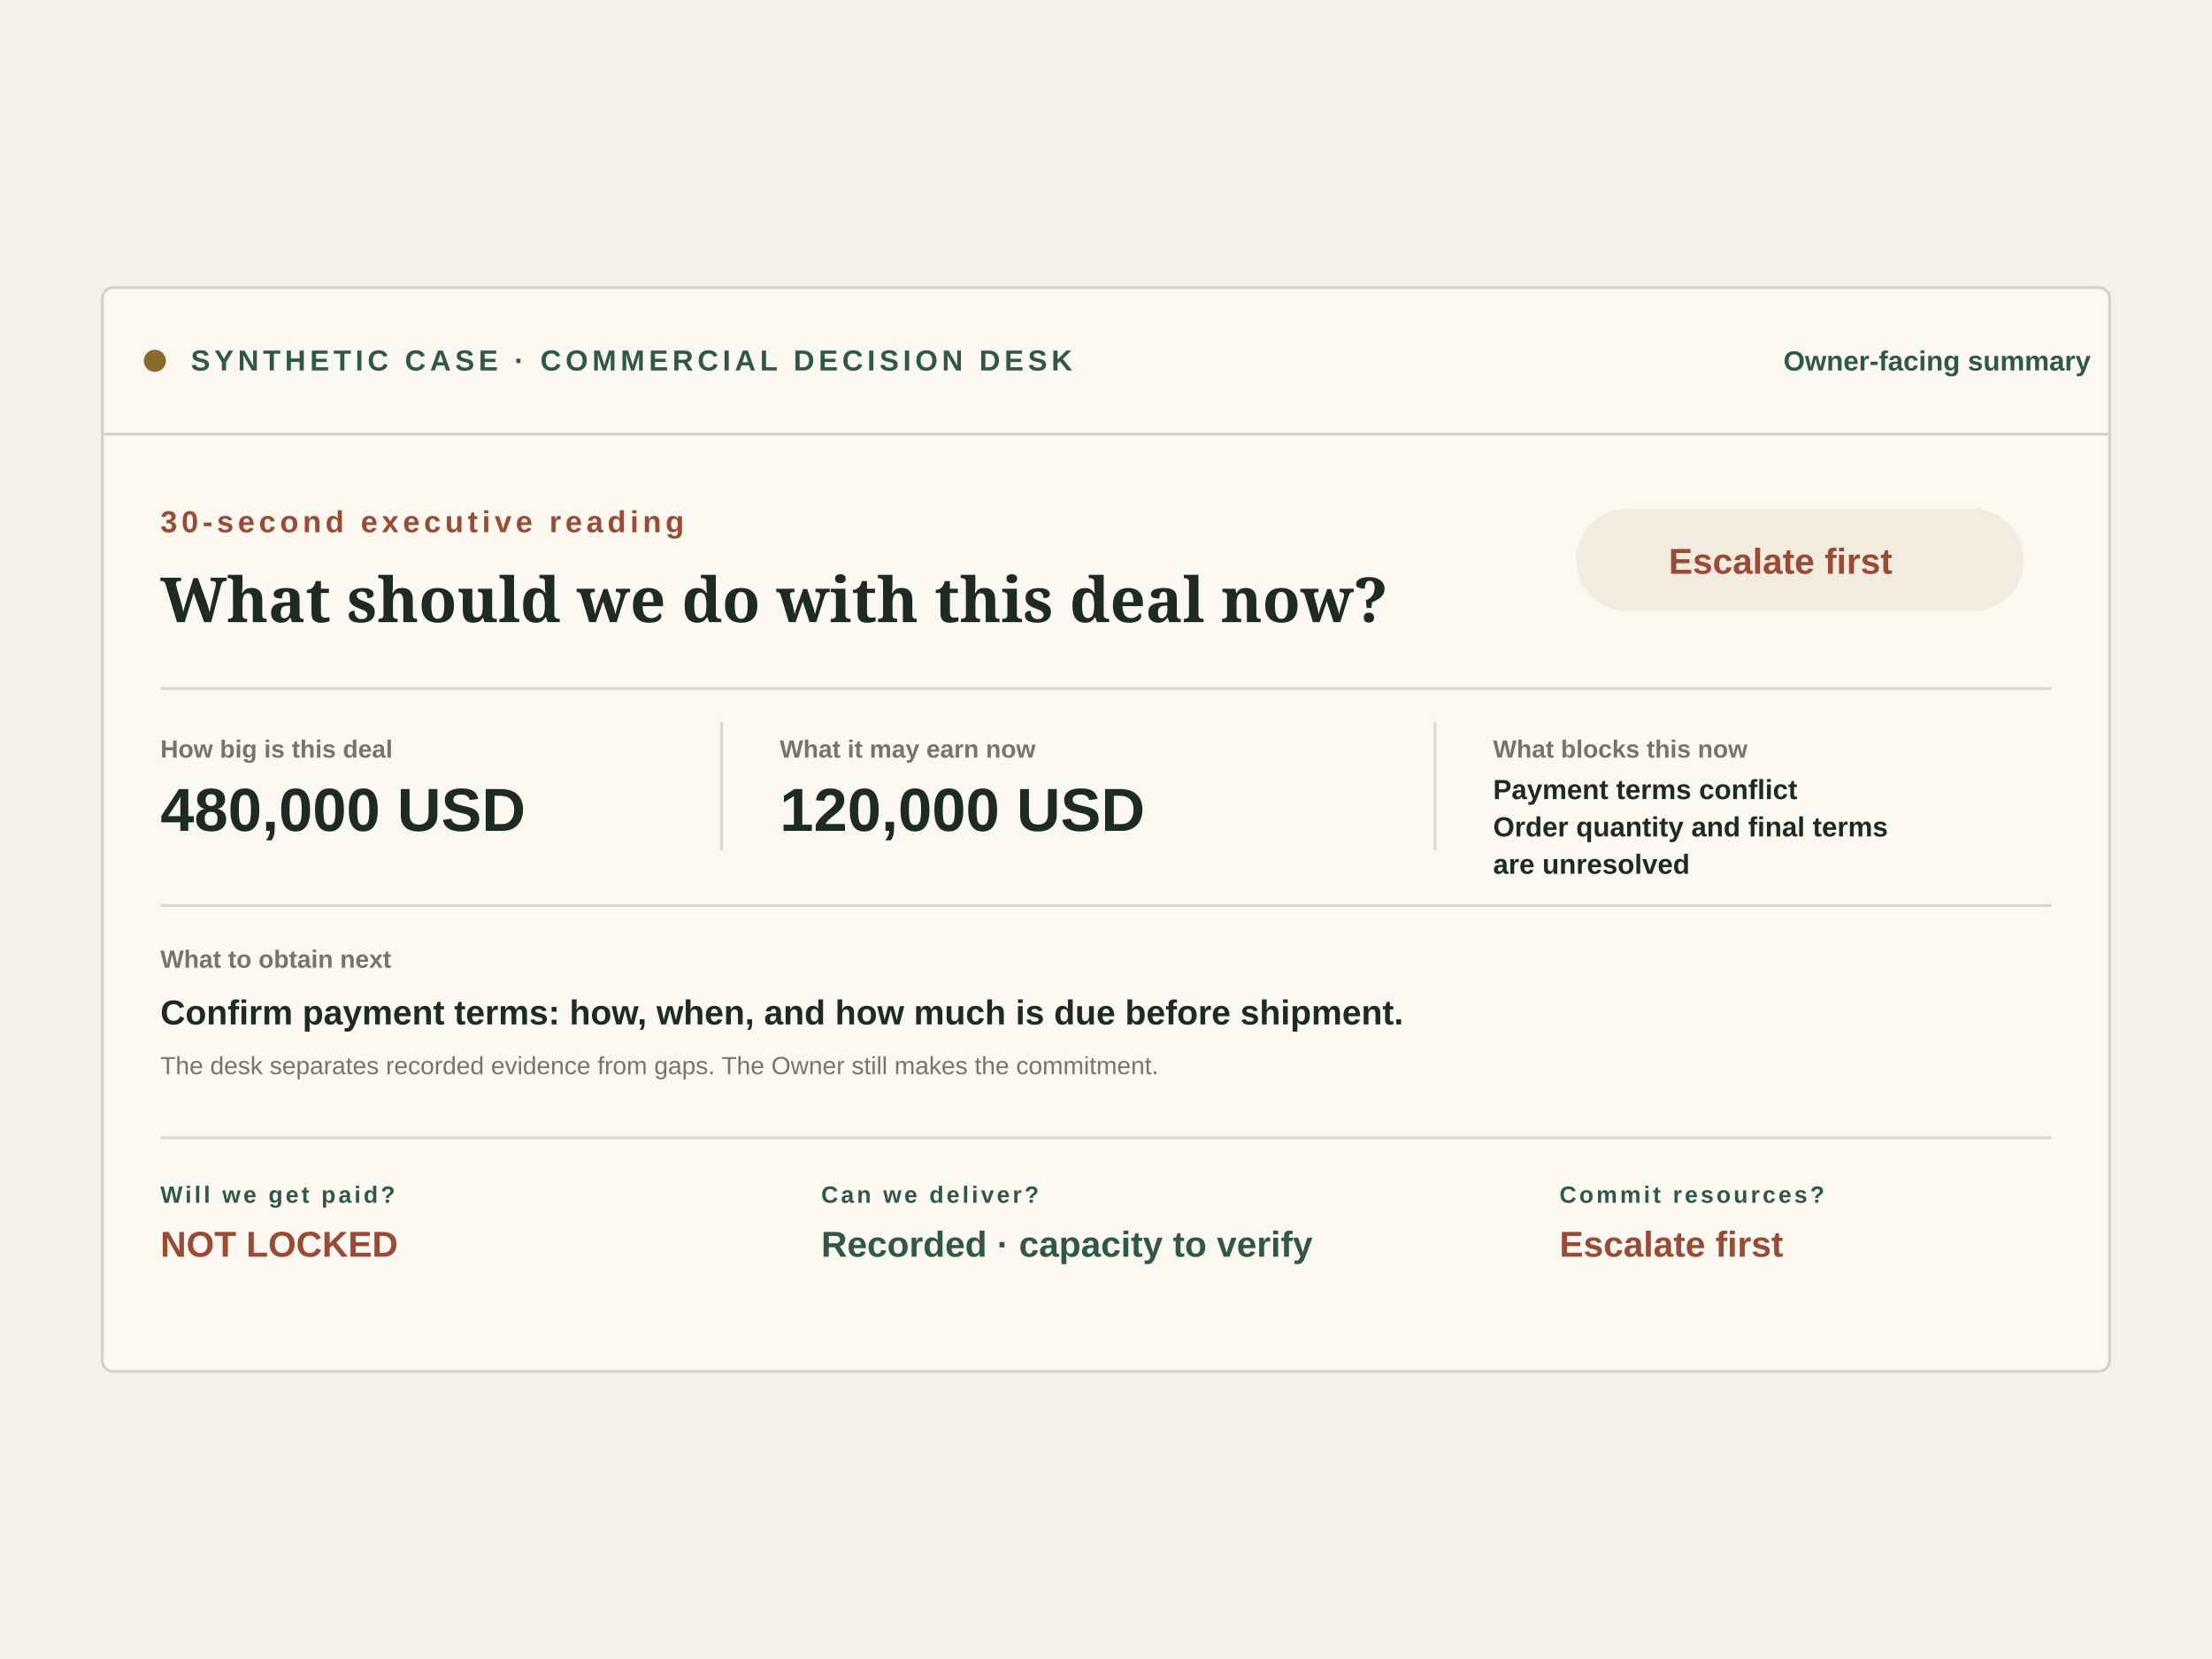
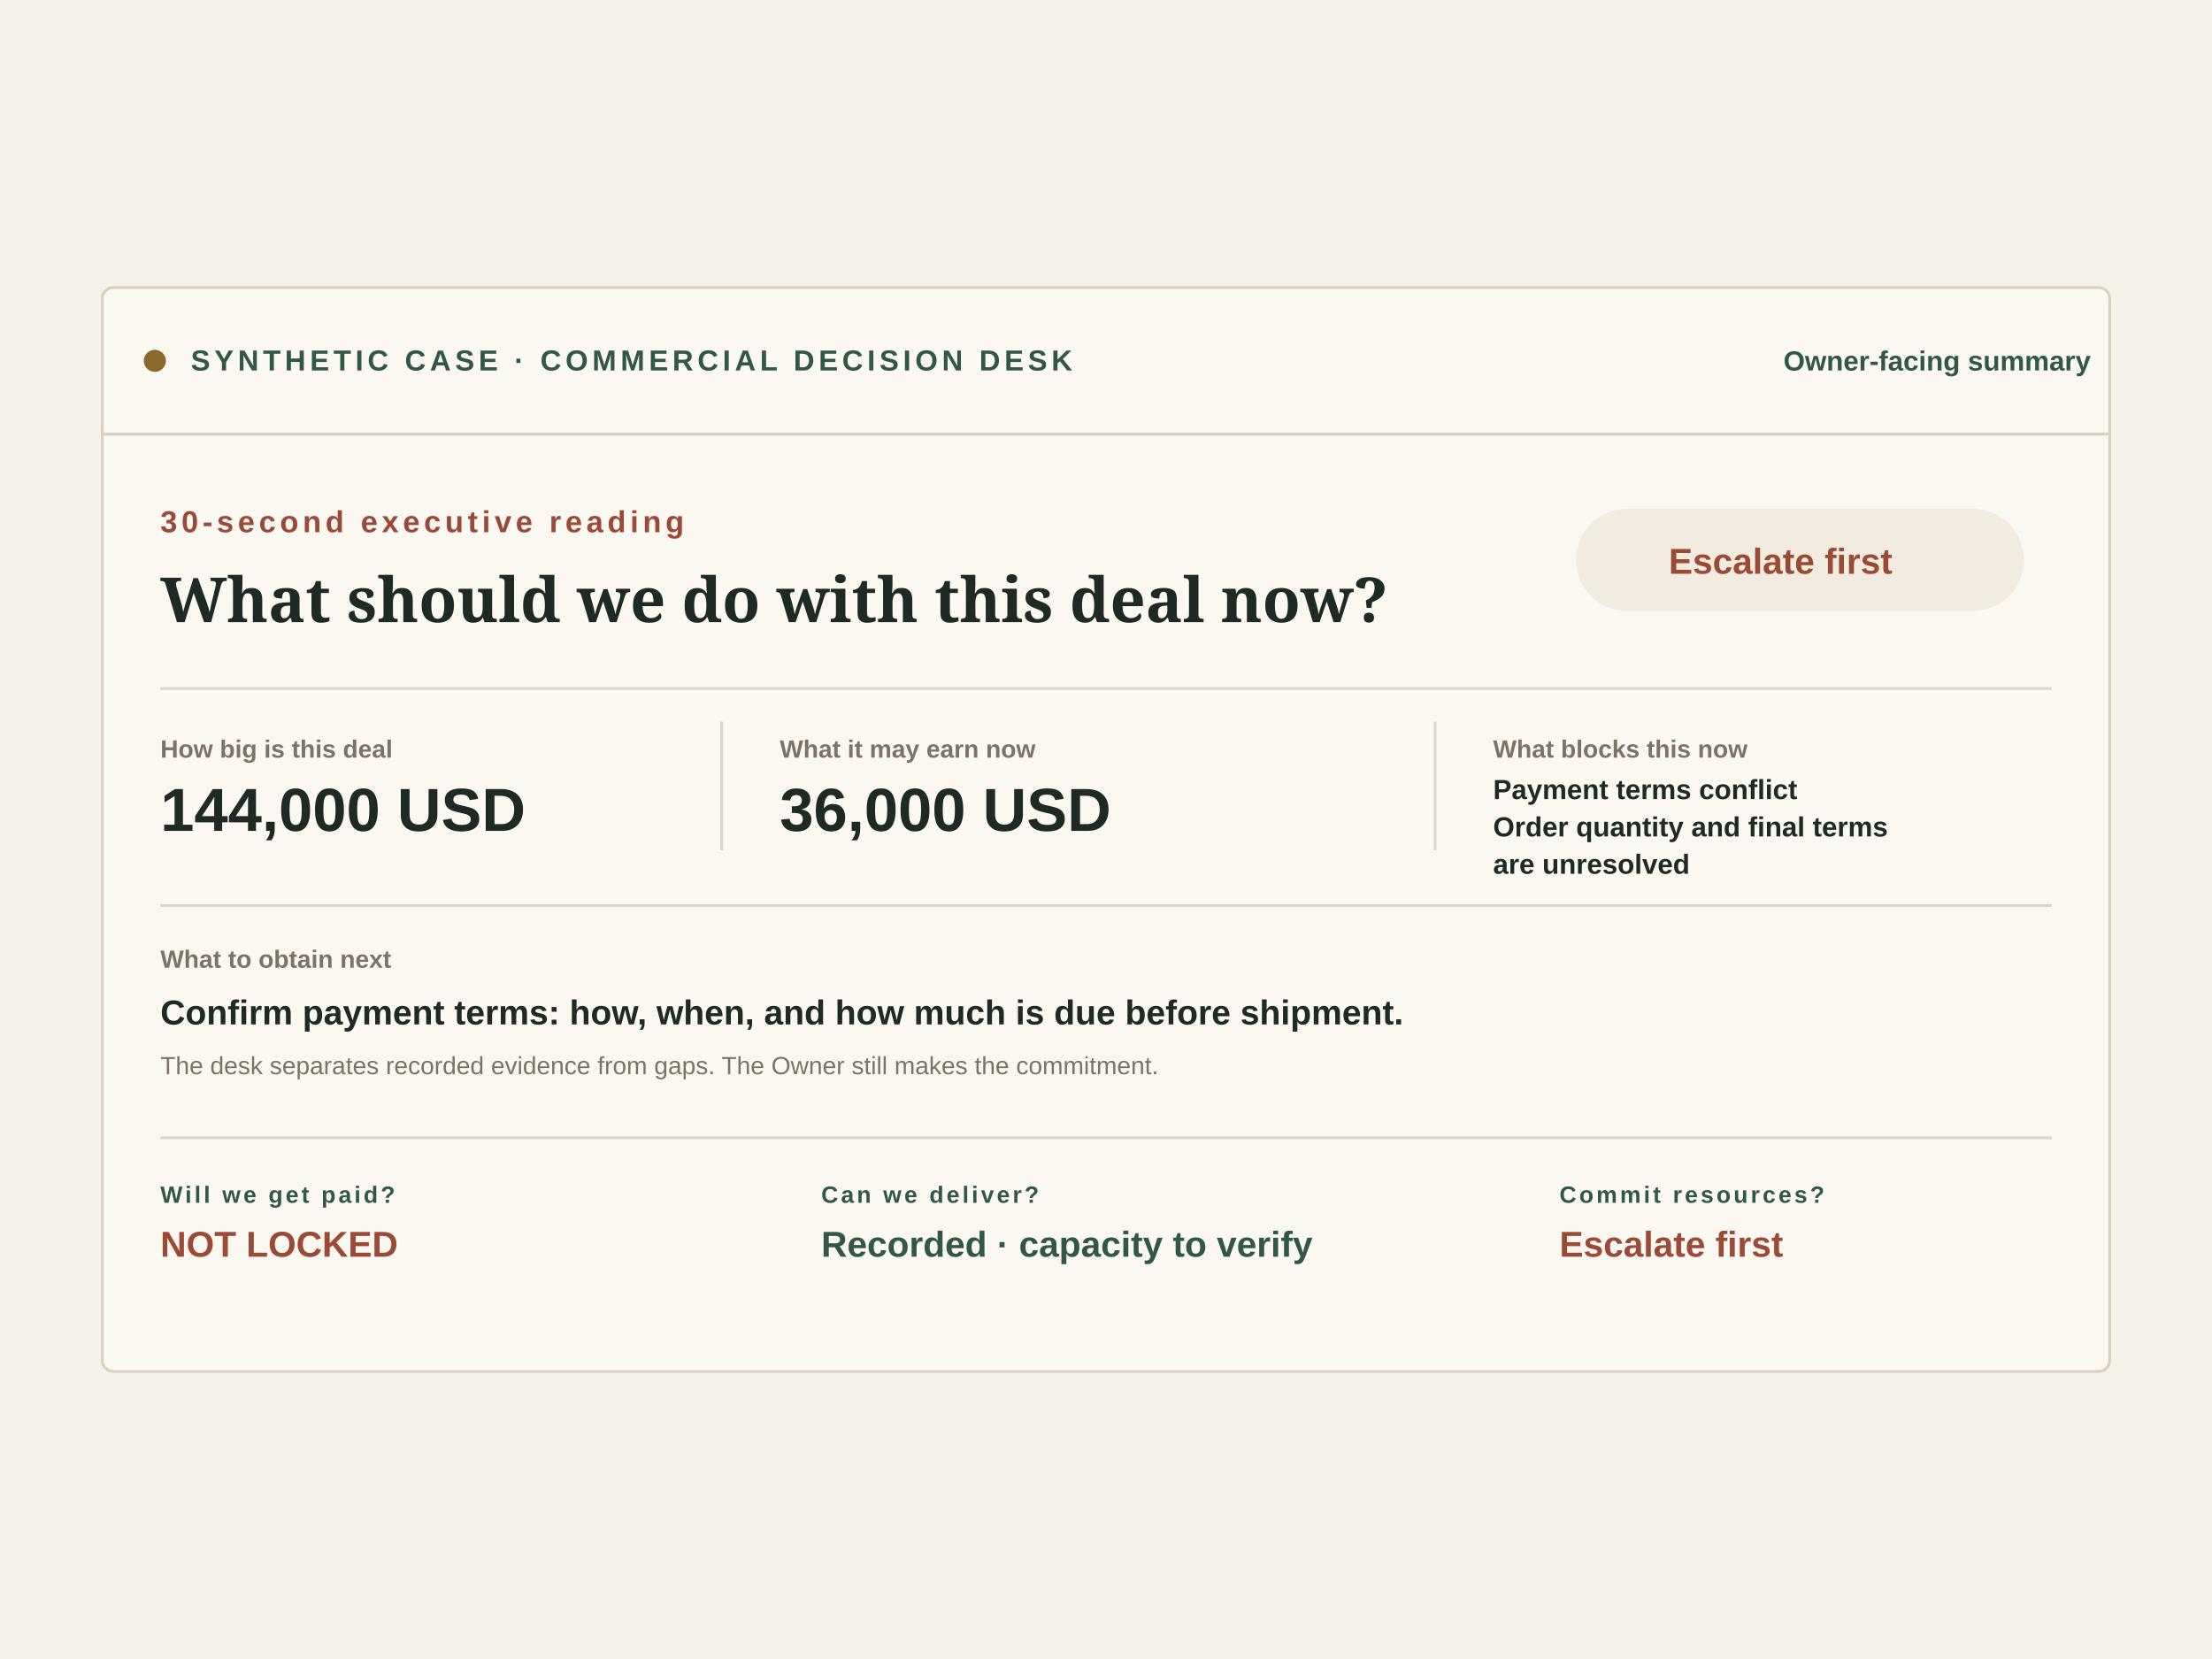
<svg xmlns="http://www.w3.org/2000/svg" viewBox="0 0 1600 1200" role="img" aria-labelledby="title desc">
  <rect width="1600" height="1200" fill="#f5f1e8" />
  <g transform="translate(0 150)">
    <rect x="74" y="58" width="1452" height="784" rx="8" fill="#fbf8f1" stroke="#d8d0c1" stroke-width="2" />
    <path d="M74 164H1526" stroke="#d8d0c1" stroke-width="2" />
    <circle cx="112" cy="111" r="8" fill="#8A6A2B" />
    <text x="138" y="118" fill="#315847" font-family="Arial, sans-serif" font-size="21" font-weight="700" letter-spacing="3">SYNTHETIC CASE · COMMERCIAL DECISION DESK</text>
    <text x="1290" y="118" fill="#315847" font-family="Arial, sans-serif" font-size="20" font-weight="700">Owner-facing summary</text>
    <text x="116" y="235" fill="#9a4a35" font-family="Arial, sans-serif" font-size="22" font-weight="700" letter-spacing="3">30-second executive reading</text>
    <text x="116" y="300" fill="#1d2b24" font-family="Georgia, serif" font-size="45" font-weight="700">What should we do with this deal now?</text>
    <rect x="1140" y="218" width="324" height="74" rx="37" fill="#F1EBE0" />
    <text x="1207" y="265" fill="#9a4a35" font-family="Arial, sans-serif" font-size="26" font-weight="700">Escalate first</text>
    <path d="M116 348H1484" stroke="#ddd5c8" stroke-width="2" />
    <text x="116" y="398" fill="#7b7368" font-family="Arial, sans-serif" font-size="18" font-weight="700">How big is this deal</text>
-     <text x="116" y="451" fill="#1d2b24" font-family="Arial, sans-serif" font-size="44" font-weight="700">480,000 USD</text>
+     <text x="116" y="451" fill="#1d2b24" font-family="Arial, sans-serif" font-size="44" font-weight="700">144,000 USD</text>
    <path d="M522 372V465" stroke="#ddd5c8" stroke-width="2" />
    <text x="564" y="398" fill="#7b7368" font-family="Arial, sans-serif" font-size="18" font-weight="700">What it may earn now</text>
-     <text x="564" y="451" fill="#1d2b24" font-family="Arial, sans-serif" font-size="44" font-weight="700">120,000 USD</text>
+     <text x="564" y="451" fill="#1d2b24" font-family="Arial, sans-serif" font-size="44" font-weight="700">36,000 USD</text>
    <path d="M1038 372V465" stroke="#ddd5c8" stroke-width="2" />
    <text x="1080" y="398" fill="#7b7368" font-family="Arial, sans-serif" font-size="18" font-weight="700">What blocks this now</text>
    <text x="1080" y="428" fill="#1d2b24" font-family="Arial, sans-serif" font-size="20" font-weight="700">Payment terms conflict</text>
    <text x="1080" y="455" fill="#1d2b24" font-family="Arial, sans-serif" font-size="20" font-weight="700">Order quantity and final terms</text>
    <text x="1080" y="482" fill="#1d2b24" font-family="Arial, sans-serif" font-size="20" font-weight="700">are unresolved</text>
    <path d="M116 505H1484" stroke="#ddd5c8" stroke-width="2" />
    <text x="116" y="550" fill="#7b7368" font-family="Arial, sans-serif" font-size="18" font-weight="700">What to obtain next</text>
    <text x="116" y="591" fill="#1d2b24" font-family="Arial, sans-serif" font-size="25" font-weight="700">Confirm payment terms: how, when, and how much is due before shipment.</text>
    <text x="116" y="627" fill="#7b7368" font-family="Arial, sans-serif" font-size="18">The desk separates recorded evidence from gaps. The Owner still makes the commitment.</text>
    <path d="M116 673H1484" stroke="#ddd5c8" stroke-width="2" />
    <g font-family="Arial, sans-serif">
      <text x="116" y="720" fill="#315847" font-size="17" font-weight="700" letter-spacing="2">Will we get paid?</text>
      <text x="116" y="759" fill="#9a4a35" font-size="26" font-weight="700">NOT LOCKED</text>
      <text x="594" y="720" fill="#315847" font-size="17" font-weight="700" letter-spacing="2">Can we deliver?</text>
      <text x="594" y="759" fill="#315847" font-size="26" font-weight="700">Recorded · capacity to verify</text>
      <text x="1128" y="720" fill="#315847" font-size="17" font-weight="700" letter-spacing="2">Commit resources?</text>
      <text x="1128" y="759" fill="#9a4a35" font-size="26" font-weight="700">Escalate first</text>
    </g>
  </g>
</svg>
